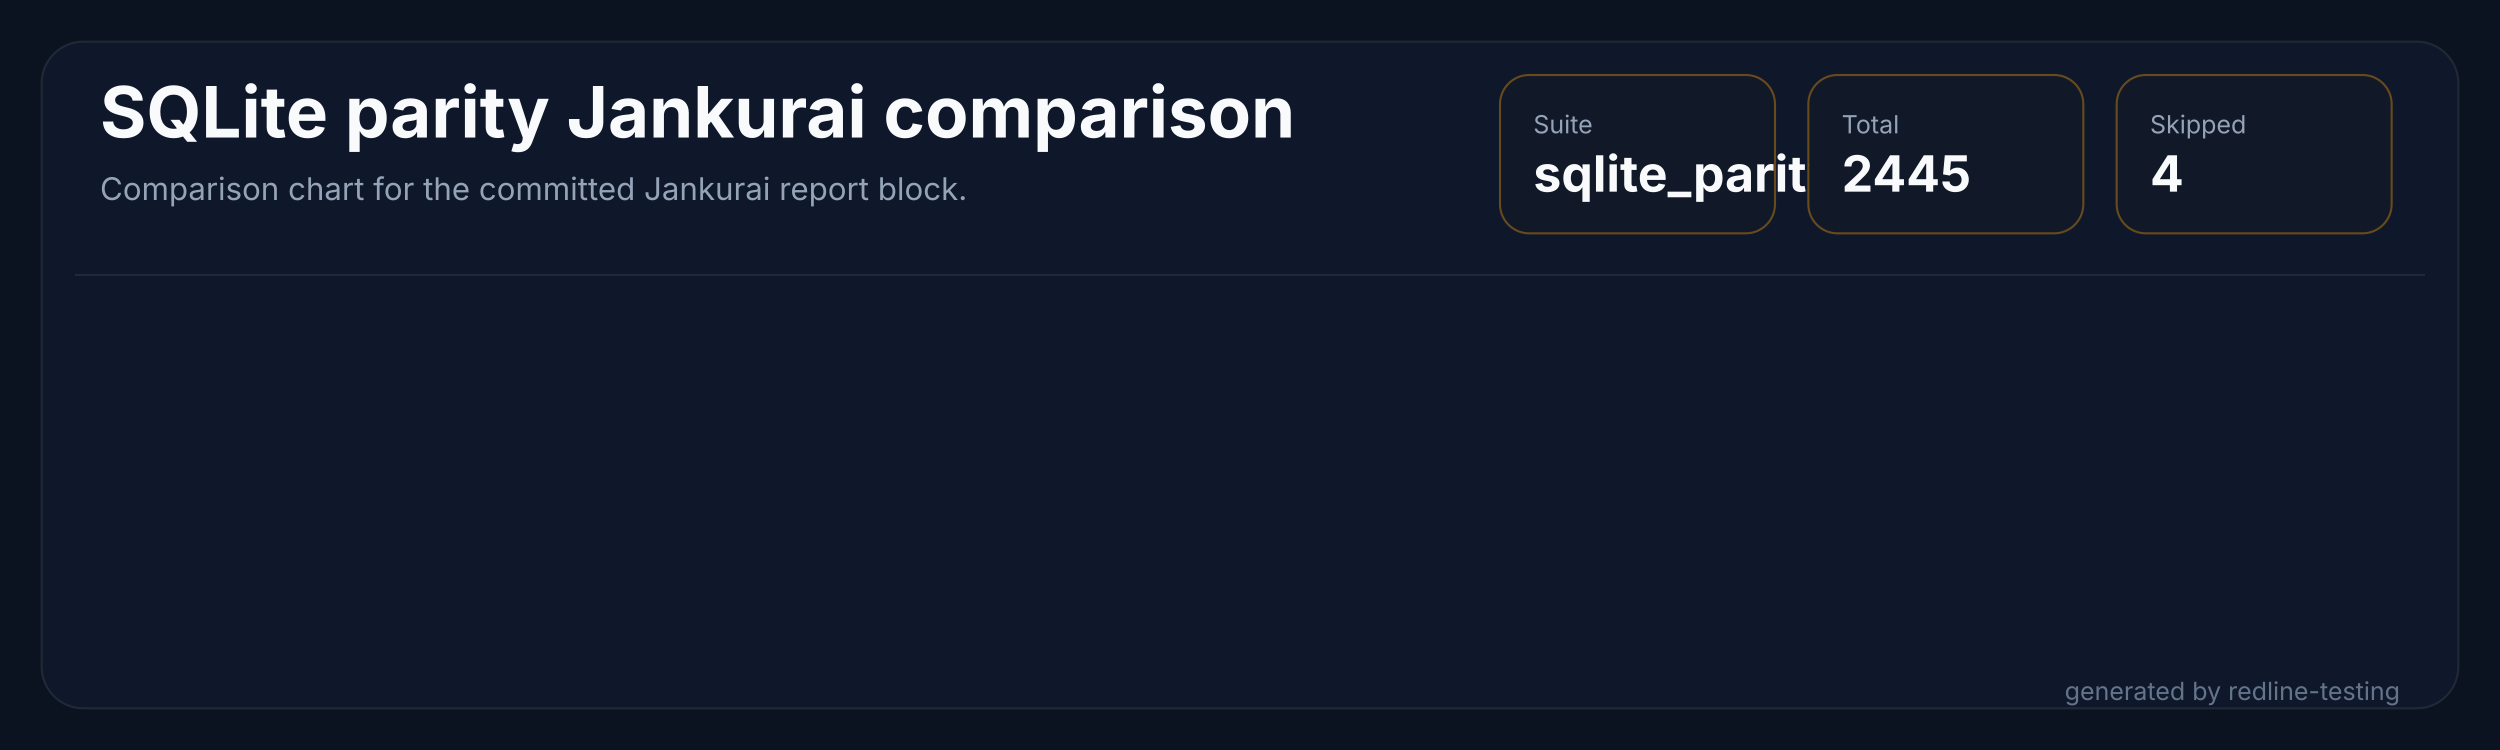
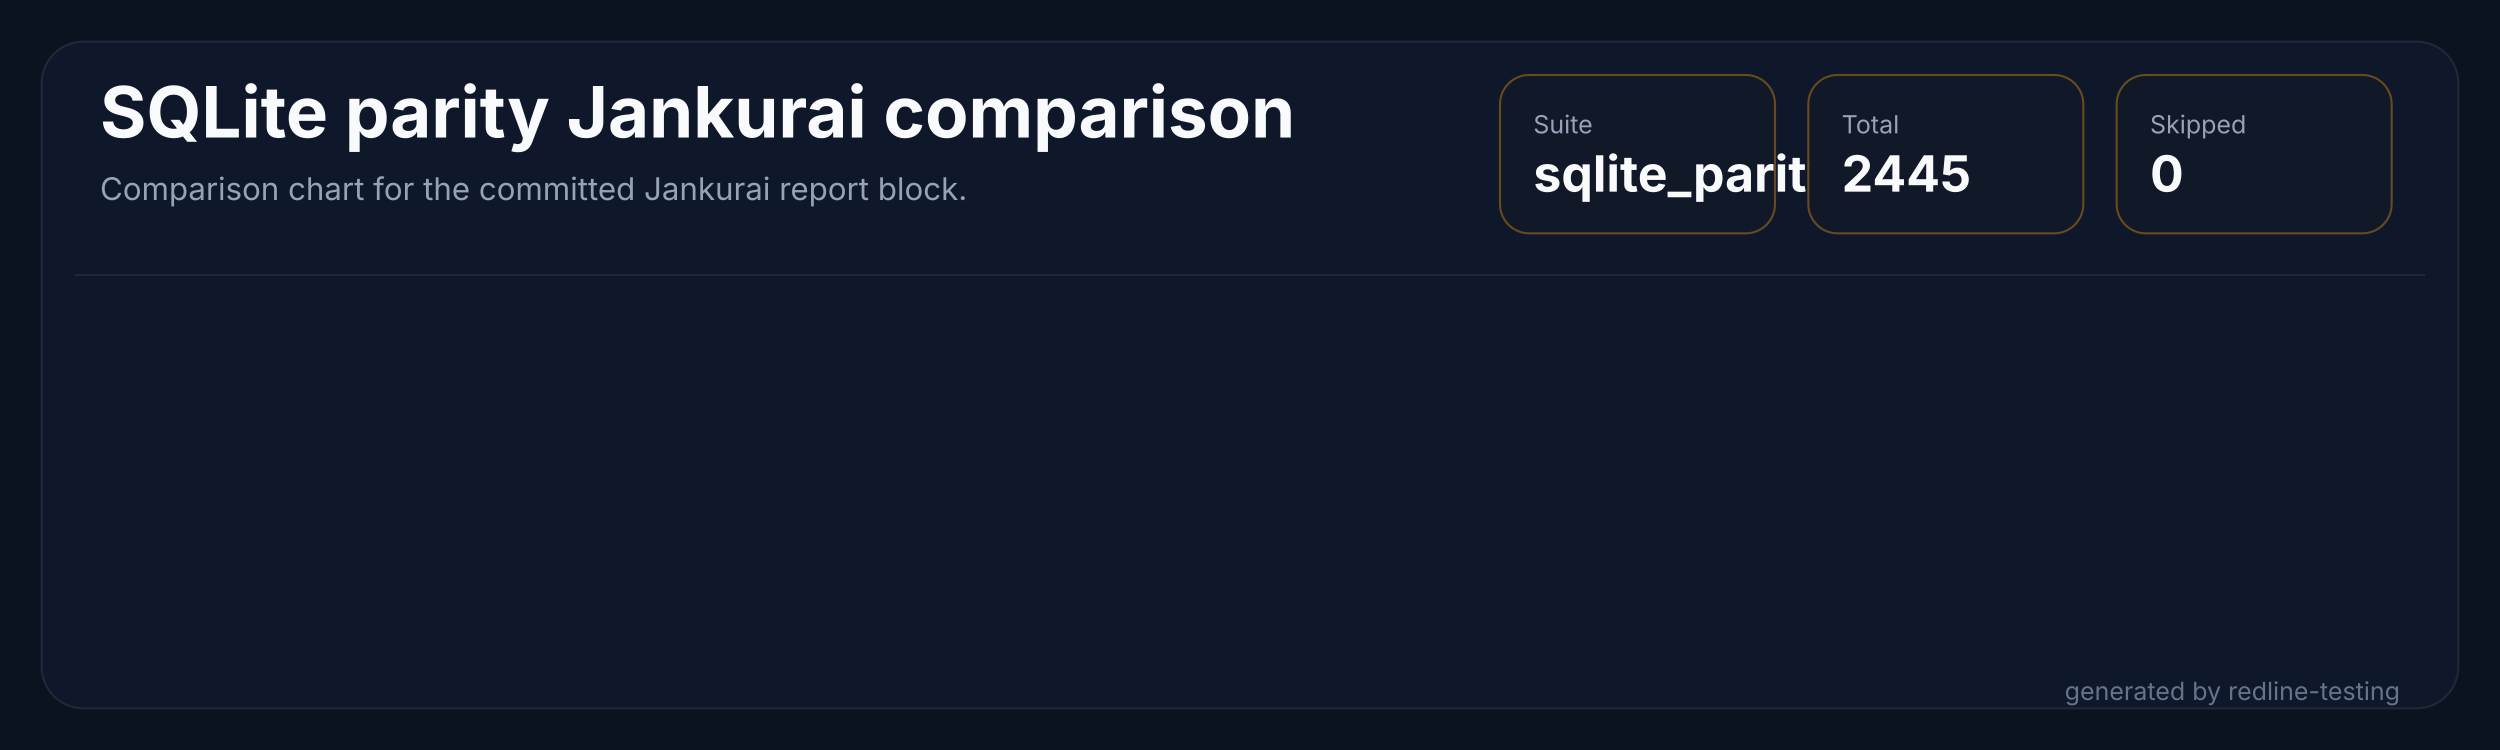
<svg xmlns="http://www.w3.org/2000/svg" width="1200" height="360" viewBox="0 0 1200 360" role="img" aria-labelledby="title desc">
  <rect width="1200" height="360" fill="#0b1220" />
  <rect x="20" y="20" width="1160" height="320" rx="20" fill="#0f172a" stroke="#1f2937" />
  <path d="M 36 132 H 1164" stroke="#1f2937" stroke-width="1" />
  <text x="48" y="66" fill="#f8fafc" font-family="Inter,Segoe UI,sans-serif" font-size="34" font-weight="700" letter-spacing="0">SQLite parity Jankurai comparison</text>
  <text x="48" y="96" fill="#94a3b8" font-family="Inter,Segoe UI,sans-serif" font-size="15" letter-spacing="0">Comparison chart for the committed Jankurai report block.</text>
  <g transform="translate(720,36)">
    <rect width="132" height="76" rx="14" fill="#111827" stroke="#f59e0b" stroke-opacity="0.38" />
    <text x="16" y="28" fill="#94a3b8" font-family="Inter,Segoe UI,sans-serif" font-size="12" letter-spacing="0">Suite</text>
    <text x="16" y="56" fill="#f8fafc" font-family="Inter,Segoe UI,sans-serif" font-size="24" font-weight="700" letter-spacing="0">sqlite_parity</text>
  </g>
  <g transform="translate(868,36)">
    <rect width="132" height="76" rx="14" fill="#111827" stroke="#f59e0b" stroke-opacity="0.38" />
    <text x="16" y="28" fill="#94a3b8" font-family="Inter,Segoe UI,sans-serif" font-size="12" letter-spacing="0">Total</text>
    <text x="16" y="56" fill="#f8fafc" font-family="Inter,Segoe UI,sans-serif" font-size="24" font-weight="700" letter-spacing="0">2445</text>
  </g>
  <g transform="translate(1016,36)">
    <rect width="132" height="76" rx="14" fill="#111827" stroke="#f59e0b" stroke-opacity="0.38" />
    <text x="16" y="28" fill="#94a3b8" font-family="Inter,Segoe UI,sans-serif" font-size="12" letter-spacing="0">Skipped</text>
-     <text x="16" y="56" fill="#f8fafc" font-family="Inter,Segoe UI,sans-serif" font-size="24" font-weight="700" letter-spacing="0">4</text>
+     <text x="16" y="56" fill="#f8fafc" font-family="Inter,Segoe UI,sans-serif" font-size="24" font-weight="700" letter-spacing="0">0</text>
  </g>
  <text x="1152" y="336" fill="#64748b" text-anchor="end" font-family="Inter,Segoe UI,sans-serif" font-size="12" letter-spacing="0">generated by redline-testing</text>
</svg>
